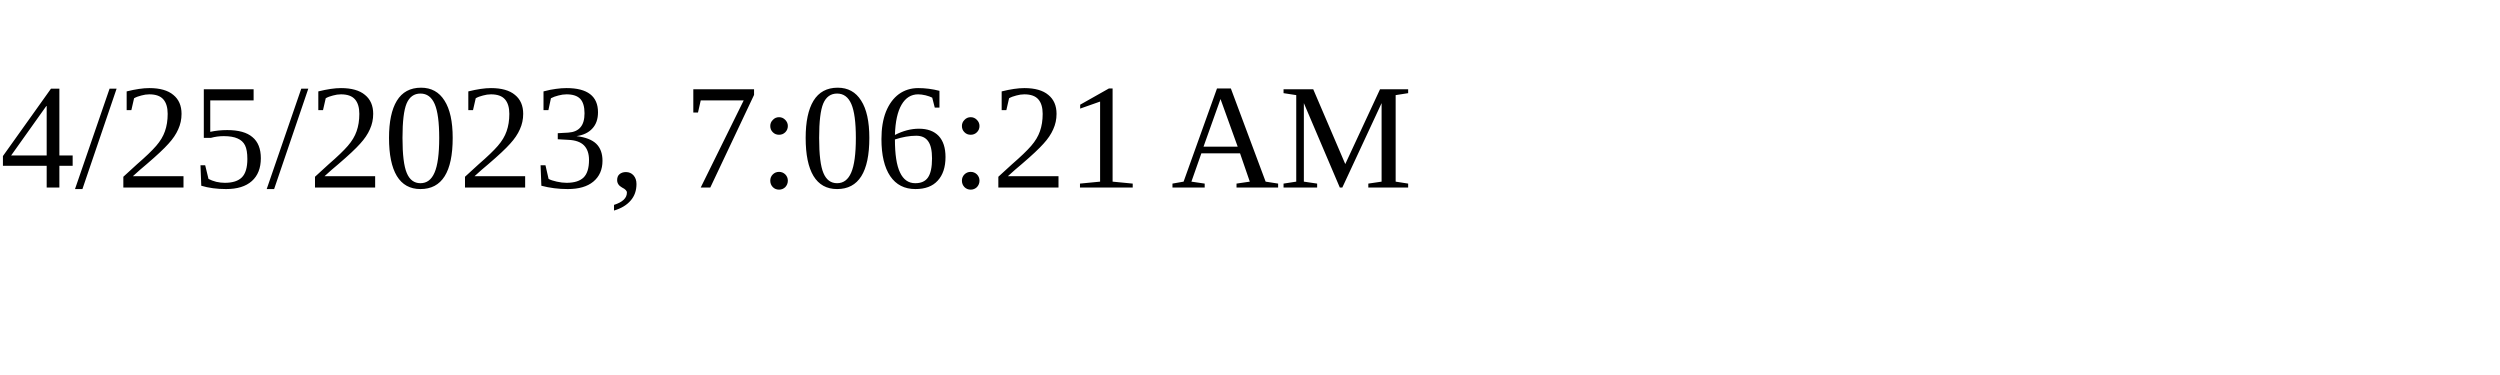
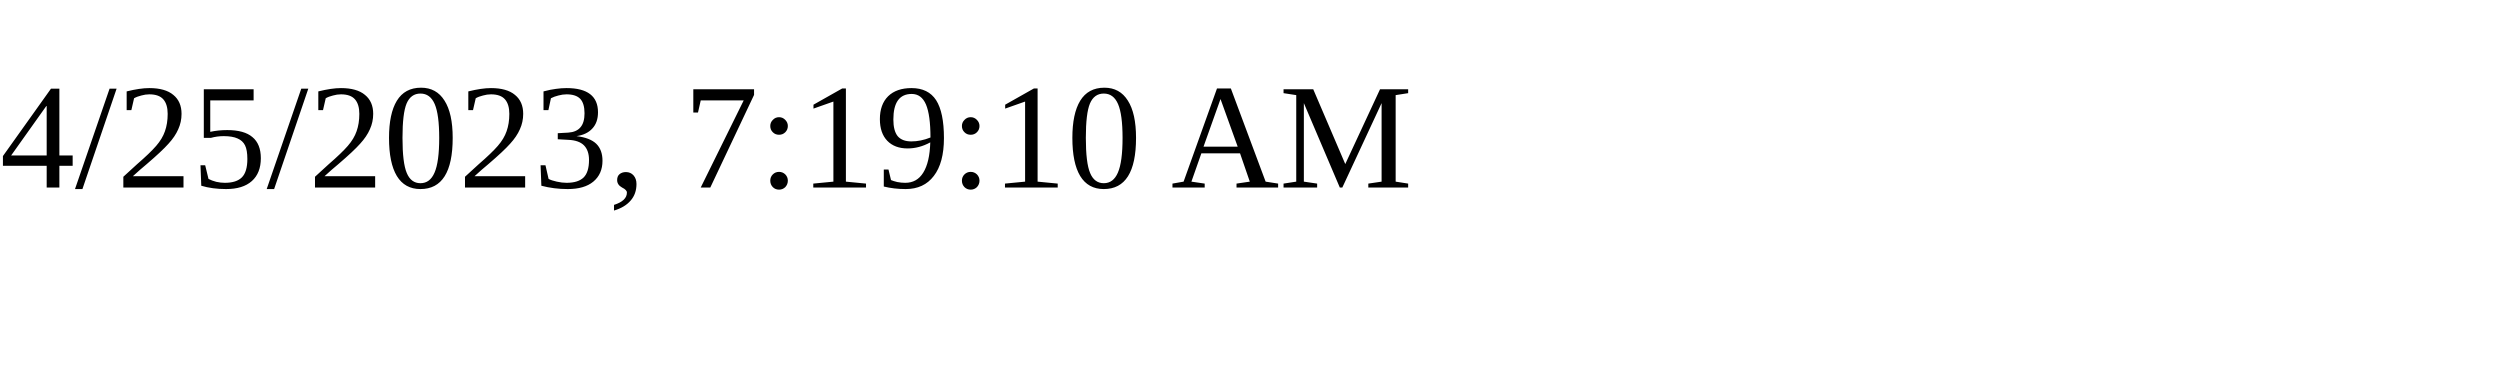
<svg xmlns="http://www.w3.org/2000/svg" height="30" width="200">
-   <text x="0" y="15">4/25/2023, 7:06:21 AM</text>
+   <text x="0" y="15">4/25/2023, 7:19:10 AM</text>
</svg>
